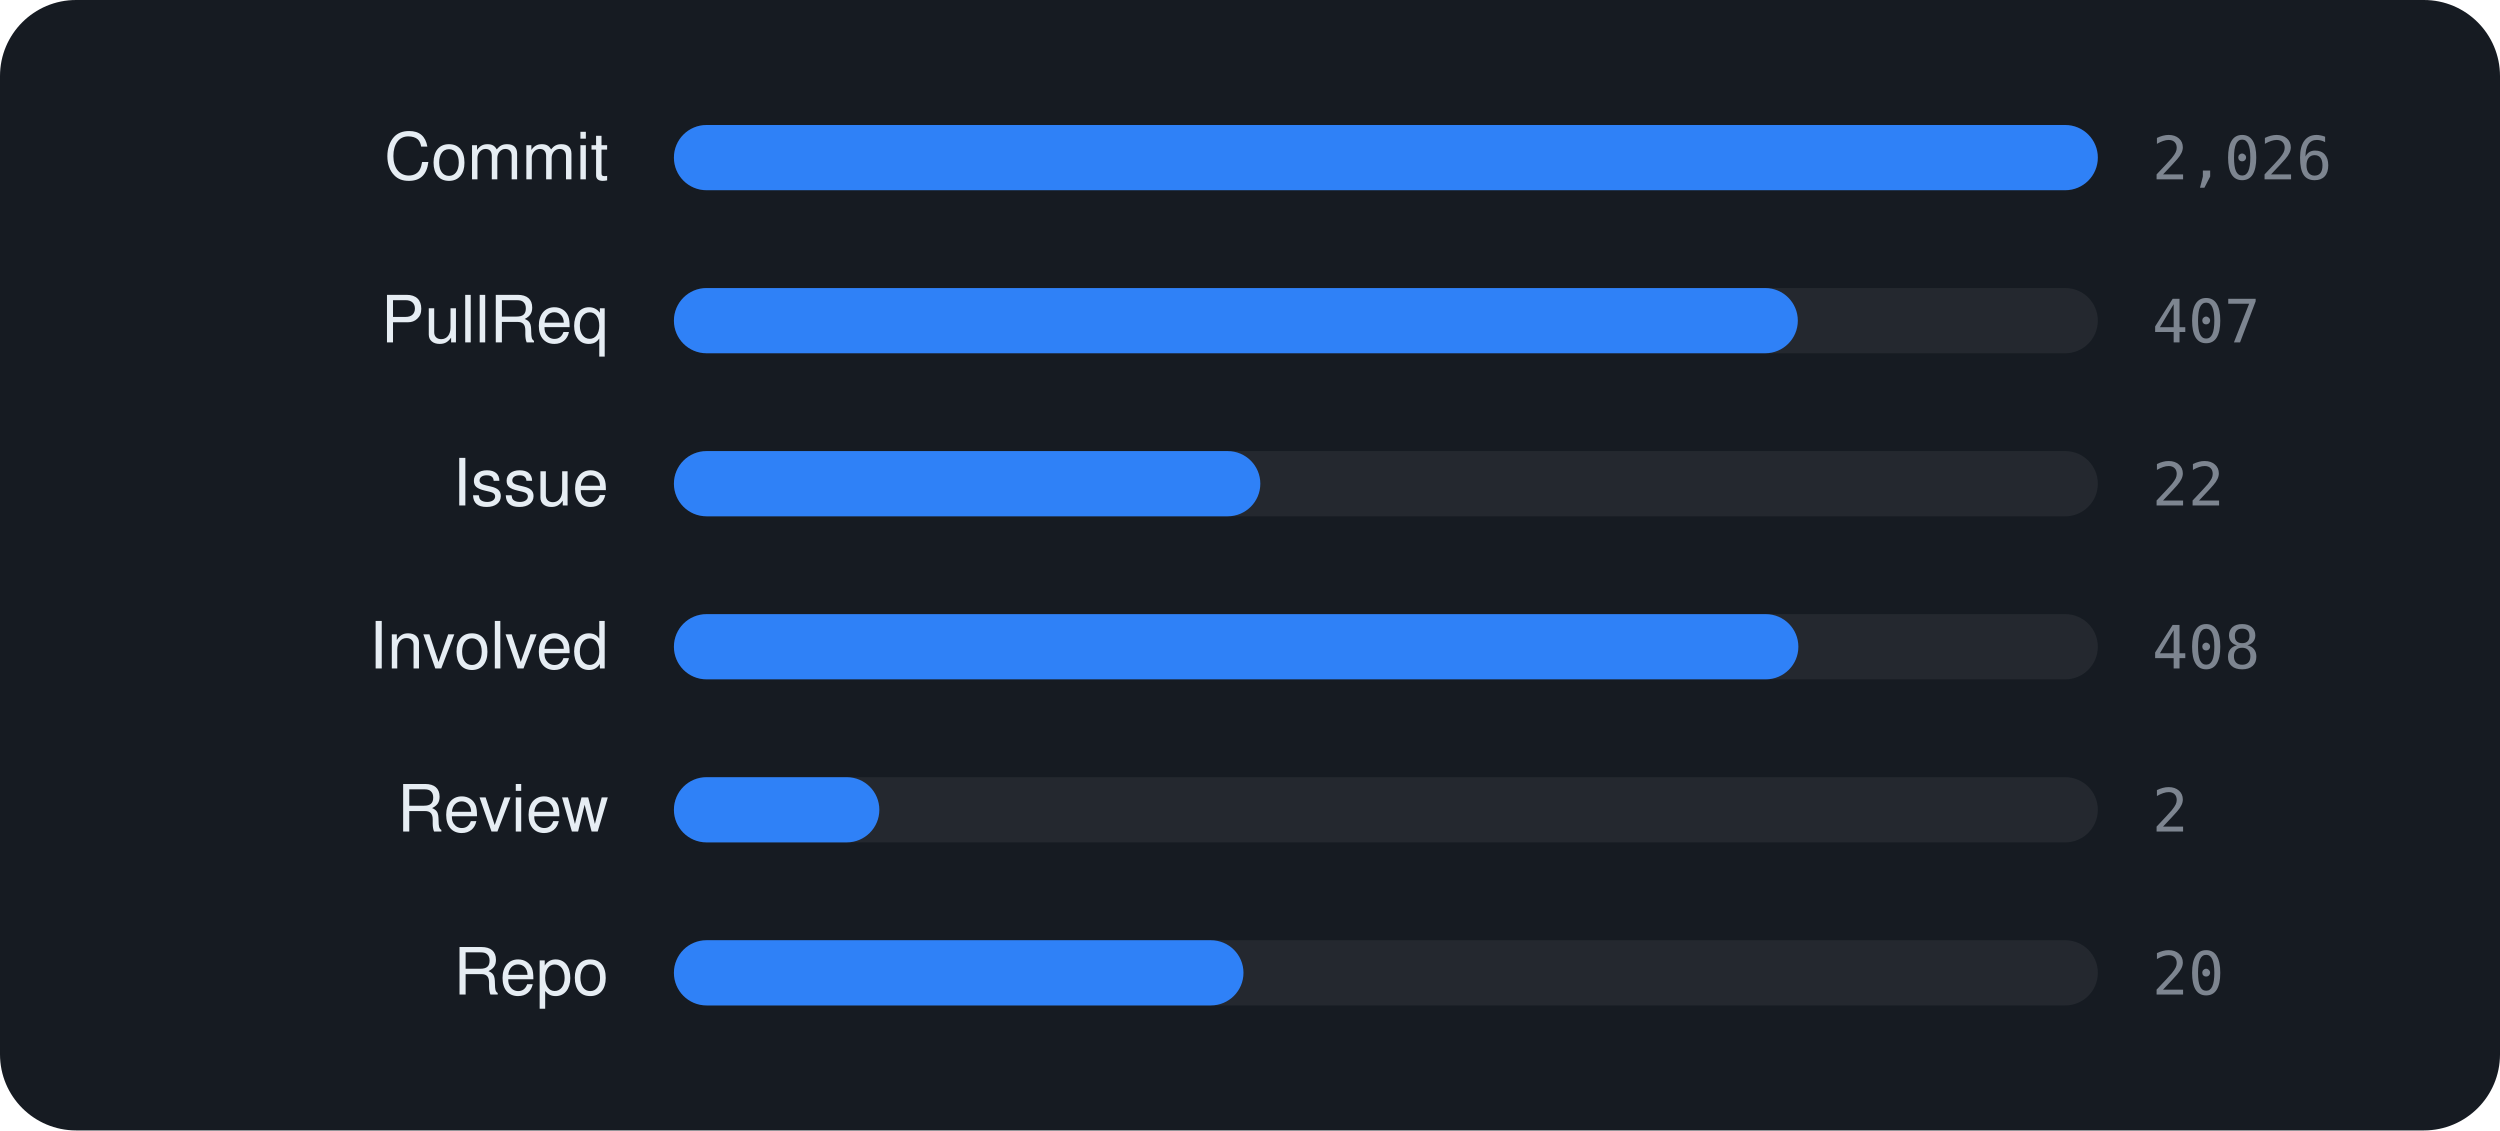
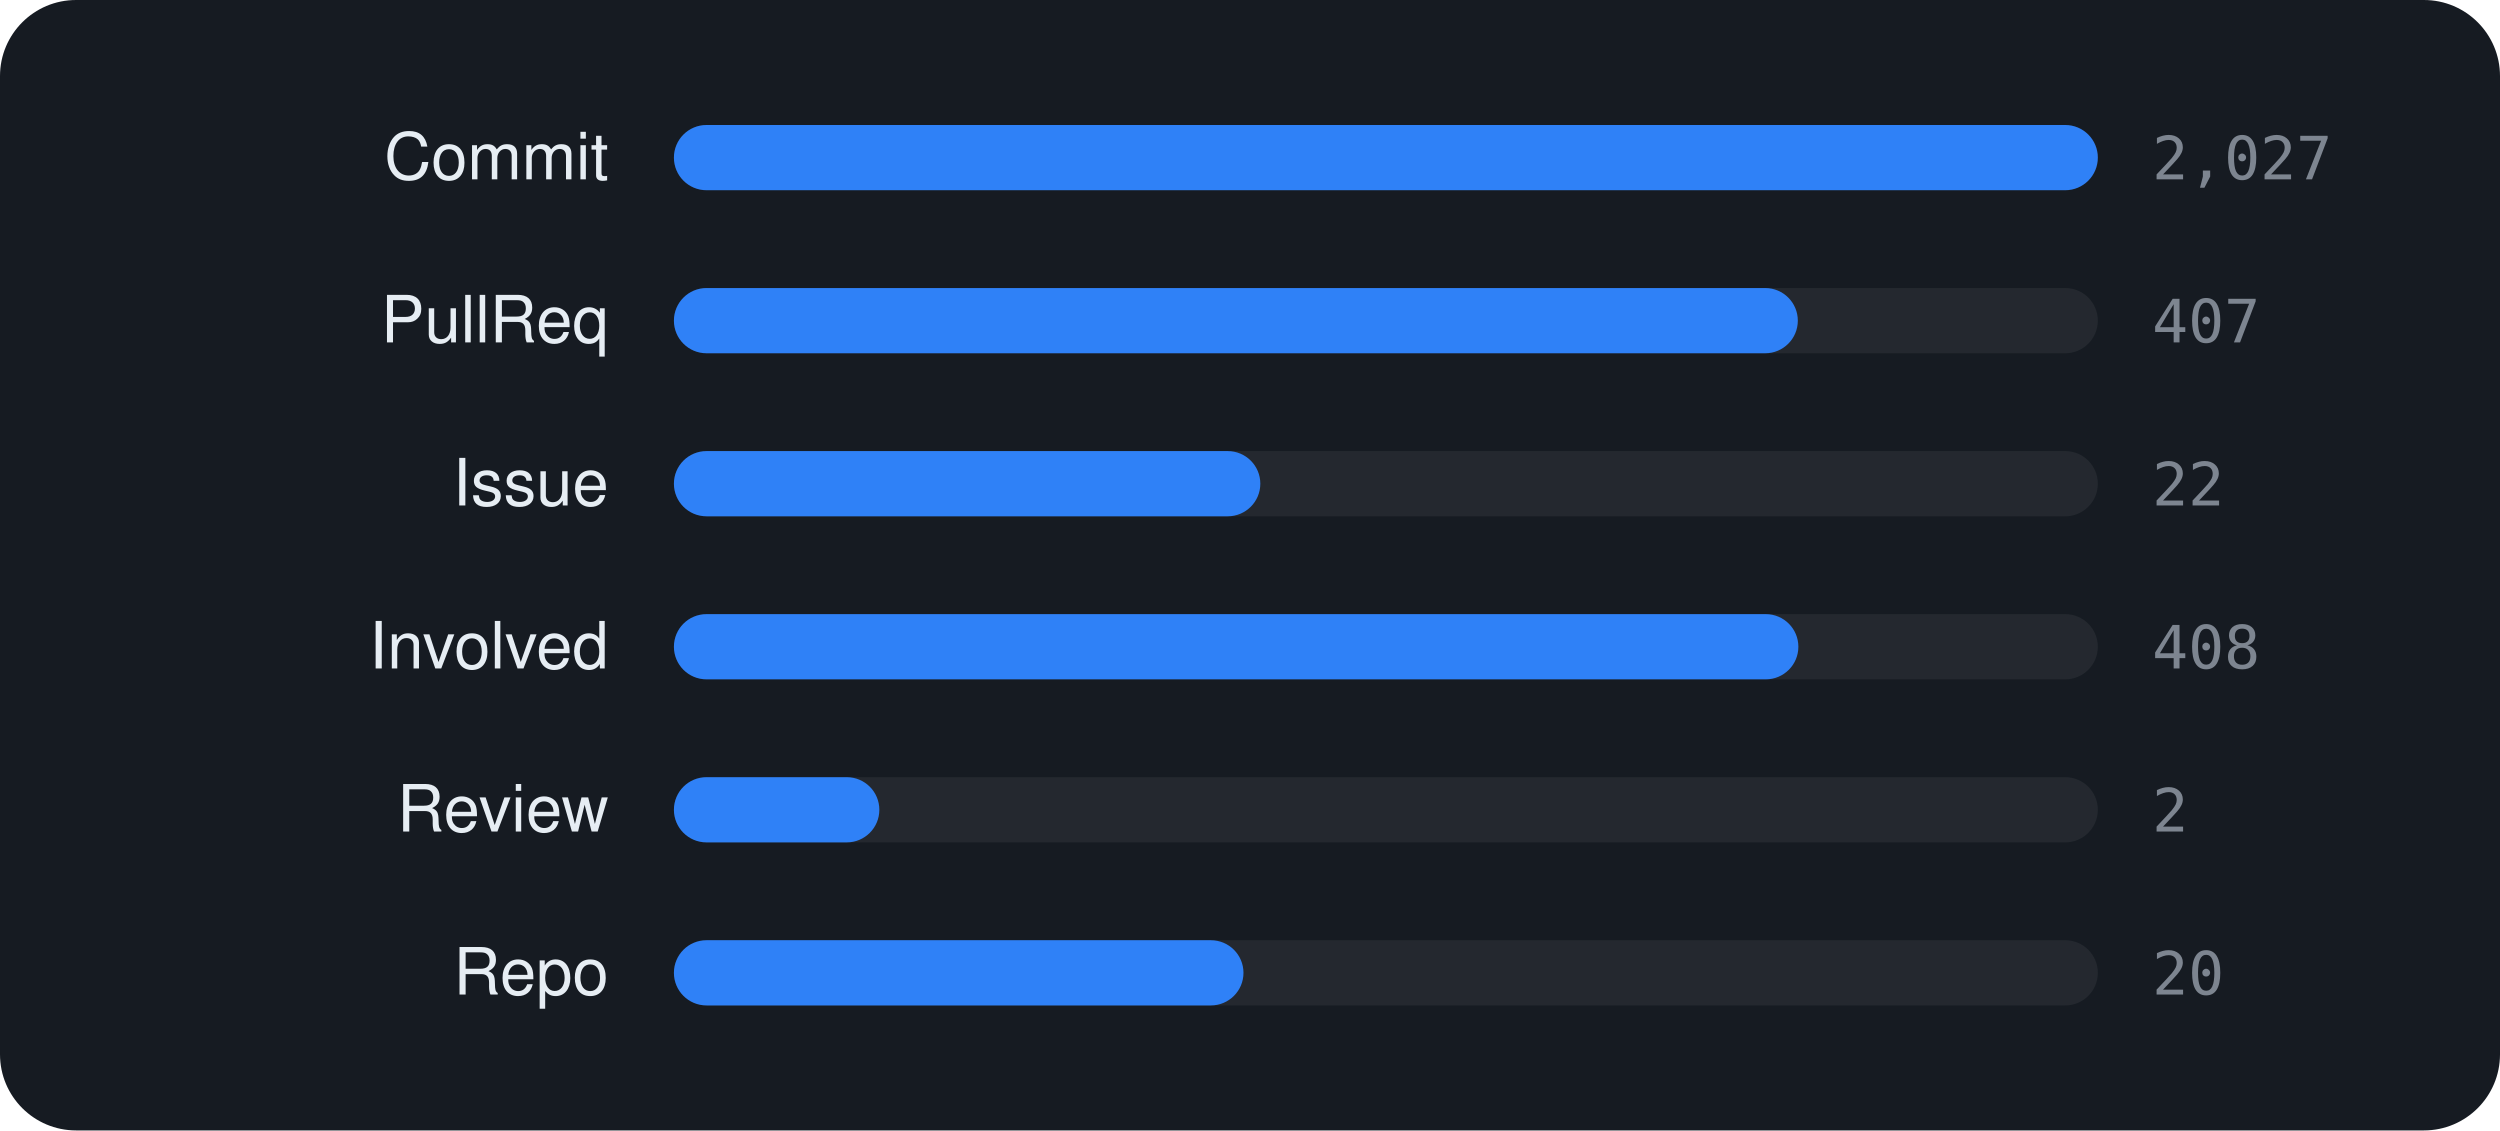
<svg xmlns="http://www.w3.org/2000/svg" viewBox="0 0 460 208" width="460" height="208" font-family="-apple-system,BlinkMacSystemFont,'Segoe UI',Helvetica,Arial,sans-serif">
  <rect width="460" height="208" rx="14" fill="#161b22" />
  <text x="112" y="33" text-anchor="end" font-size="12" fill="#e6edf3">Commit</text>
  <rect x="124" y="23" width="262" height="12" rx="6" fill="rgba(255,255,255,0.06)" />
  <rect x="124" y="23" width="262.0" height="12" rx="6" fill="#2f81f7" />
-   <text x="396" y="33" font-size="11" font-family="monospace" fill="#7d8590">2,026</text>
+   <text x="396" y="33" font-size="11" font-family="monospace" fill="#7d8590">2,027</text>
  <text x="112" y="63" text-anchor="end" font-size="12" fill="#e6edf3">PullReq</text>
  <rect x="124" y="53" width="262" height="12" rx="6" fill="rgba(255,255,255,0.06)" />
  <rect x="124" y="53" width="206.8" height="12" rx="6" fill="#2f81f7" />
  <text x="396" y="63" font-size="11" font-family="monospace" fill="#7d8590">407</text>
  <text x="112" y="93" text-anchor="end" font-size="12" fill="#e6edf3">Issue</text>
  <rect x="124" y="83" width="262" height="12" rx="6" fill="rgba(255,255,255,0.06)" />
  <rect x="124" y="83" width="107.9" height="12" rx="6" fill="#2f81f7" />
  <text x="396" y="93" font-size="11" font-family="monospace" fill="#7d8590">22</text>
  <text x="112" y="123" text-anchor="end" font-size="12" fill="#e6edf3">Involved</text>
  <rect x="124" y="113" width="262" height="12" rx="6" fill="rgba(255,255,255,0.06)" />
  <rect x="124" y="113" width="206.9" height="12" rx="6" fill="#2f81f7" />
  <text x="396" y="123" font-size="11" font-family="monospace" fill="#7d8590">408</text>
  <text x="112" y="153" text-anchor="end" font-size="12" fill="#e6edf3">Review</text>
  <rect x="124" y="143" width="262" height="12" rx="6" fill="rgba(255,255,255,0.06)" />
  <rect x="124" y="143" width="37.8" height="12" rx="6" fill="#2f81f7" />
  <text x="396" y="153" font-size="11" font-family="monospace" fill="#7d8590">2</text>
  <text x="112" y="183" text-anchor="end" font-size="12" fill="#e6edf3">Repo</text>
  <rect x="124" y="173" width="262" height="12" rx="6" fill="rgba(255,255,255,0.06)" />
  <rect x="124" y="173" width="104.8" height="12" rx="6" fill="#2f81f7" />
  <text x="396" y="183" font-size="11" font-family="monospace" fill="#7d8590">20</text>
</svg>
